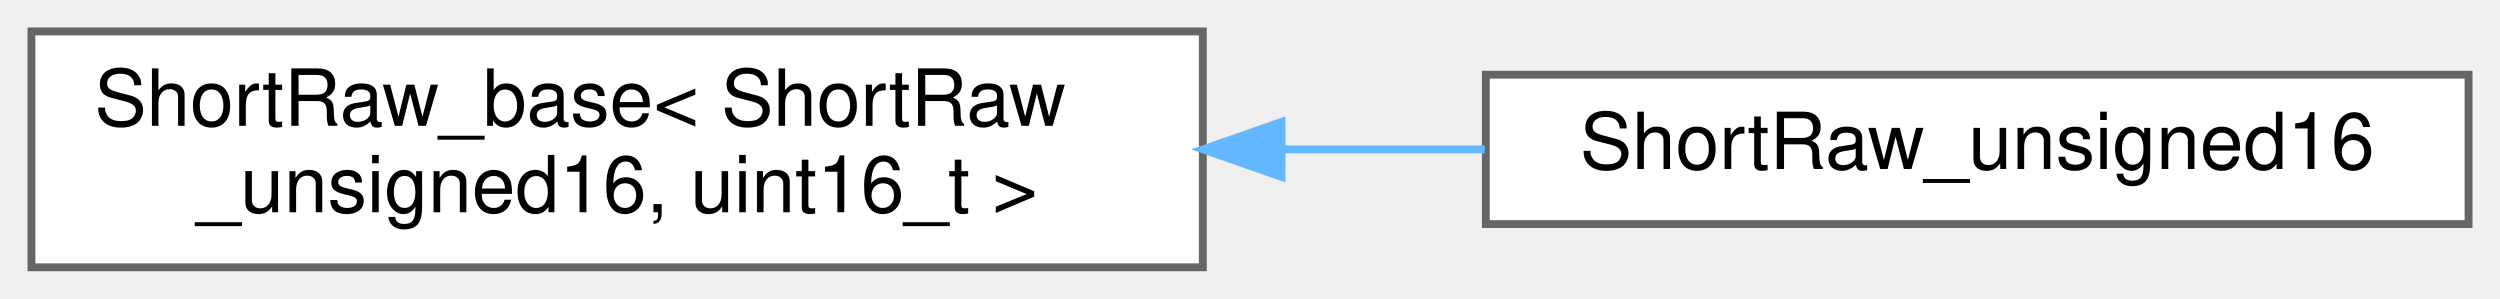
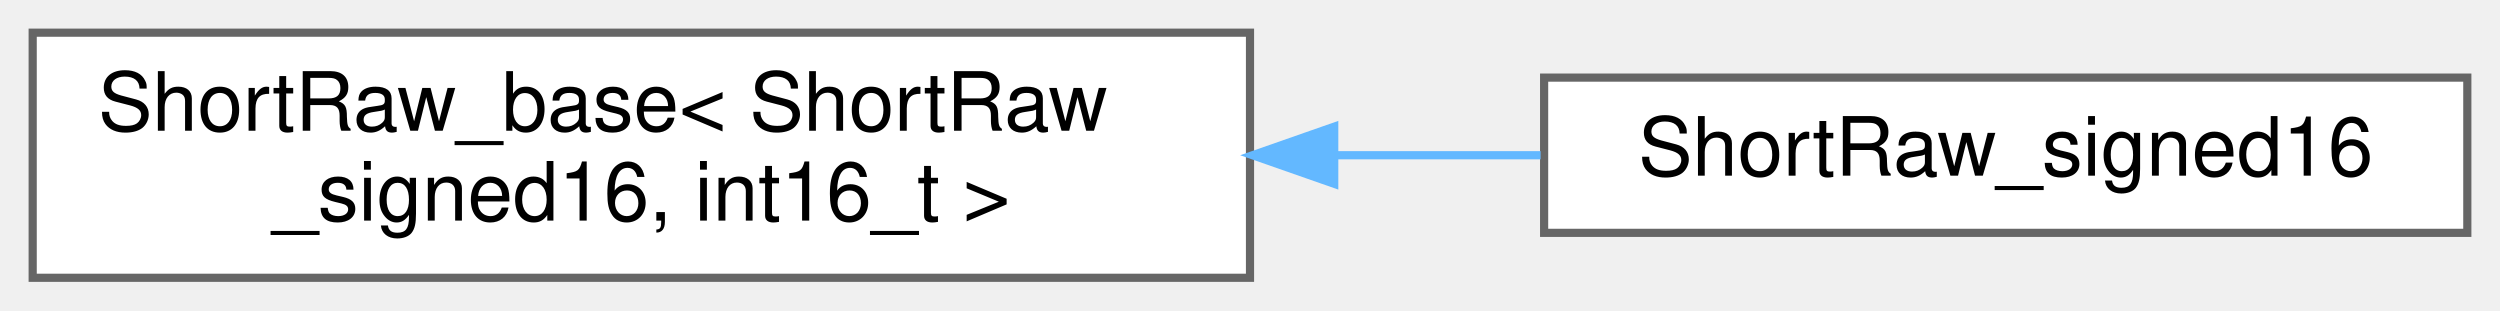
- <svg xmlns="http://www.w3.org/2000/svg" xmlns:xlink="http://www.w3.org/1999/xlink" width="318pt" height="38pt" viewBox="0.00 0.00 318.00 38.00">
+ <svg xmlns="http://www.w3.org/2000/svg" xmlns:xlink="http://www.w3.org/1999/xlink" width="306pt" height="38pt" viewBox="0.00 0.00 306.00 38.00">
  <g id="graph0" class="graph" transform="scale(1 1) rotate(0) translate(4 34)">
    <g id="Node000000" class="node">
      <g id="a_Node000000">
        <a xlink:href="struct_short_raw__base.html" target="_top" xlink:title=" ">
          <polygon fill="white" stroke="#666666" points="149,-30 0,-30 0,0 149,0 149,-30" />
          <text text-anchor="start" x="8" y="-18" font-family="Helvetica,sans-Serif" font-size="10.00">ShortRaw_base&lt; ShortRaw</text>
-           <text text-anchor="middle" x="74.5" y="-7" font-family="Helvetica,sans-Serif" font-size="10.00">_unsigned16, uint16_t &gt;</text>
+           <text text-anchor="middle" x="74.5" y="-7" font-family="Helvetica,sans-Serif" font-size="10.00">_signed16, int16_t &gt;</text>
        </a>
      </g>
    </g>
    <g id="Node000001" class="node">
      <g id="a_Node000001">
-         <a xlink:href="struct_short_raw__unsigned16.html" target="_top" xlink:title=" ">
-           <polygon fill="white" stroke="#666666" points="310,-24.5 185,-24.5 185,-5.5 310,-5.5 310,-24.5" />
-           <text text-anchor="middle" x="247.5" y="-12.5" font-family="Helvetica,sans-Serif" font-size="10.00">ShortRaw_unsigned16</text>
+         <a xlink:href="struct_short_raw__signed16.html" target="_top" xlink:title=" ">
+           <polygon fill="white" stroke="#666666" points="298,-24.5 185,-24.5 185,-5.5 298,-5.5 298,-24.5" />
+           <text text-anchor="middle" x="241.5" y="-12.5" font-family="Helvetica,sans-Serif" font-size="10.00">ShortRaw_signed16</text>
        </a>
      </g>
    </g>
    <g id="edge424_Node000000_Node000001" class="edge">
      <g id="a_edge424_Node000000_Node000001">
        <a xlink:title=" ">
-           <path fill="none" stroke="#63b8ff" d="M159.15,-15C167.81,-15 176.5,-15 184.86,-15" />
-           <polygon fill="#63b8ff" stroke="#63b8ff" points="159.01,-11.5 149.01,-15 159.01,-18.5 159.01,-11.5" />
+           <path fill="none" stroke="#63b8ff" d="M159.34,-15C167.89,-15 176.42,-15 184.57,-15" />
+           <polygon fill="#63b8ff" stroke="#63b8ff" points="159.31,-11.5 149.31,-15 159.31,-18.5 159.31,-11.5" />
        </a>
      </g>
    </g>
  </g>
</svg>
